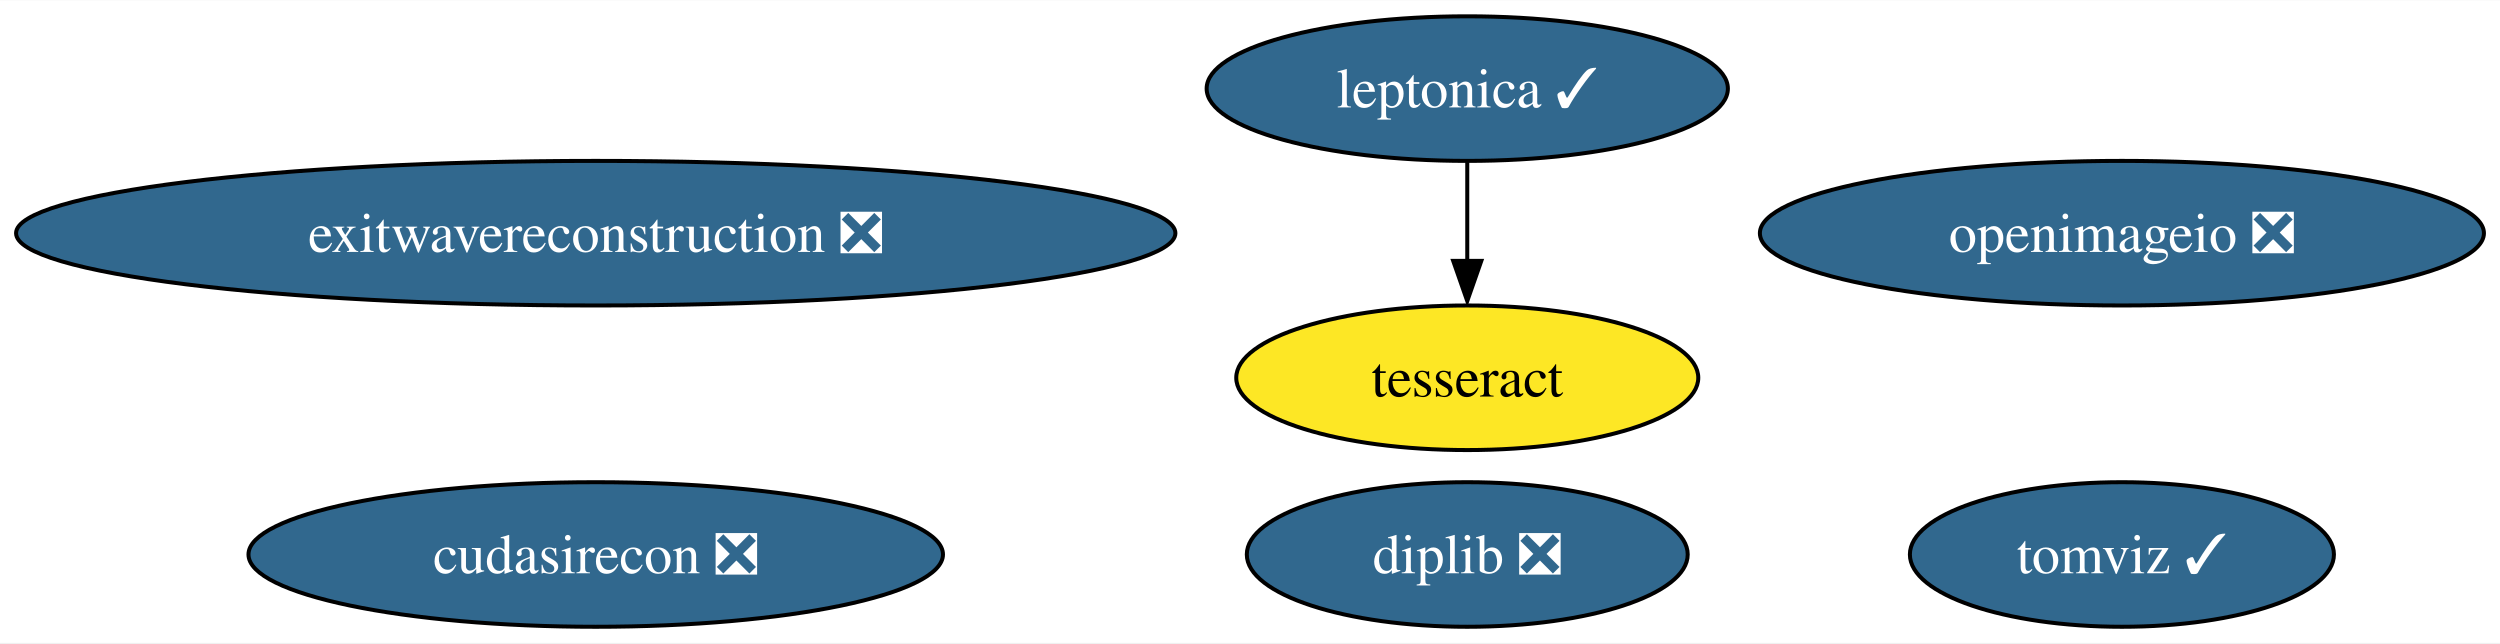
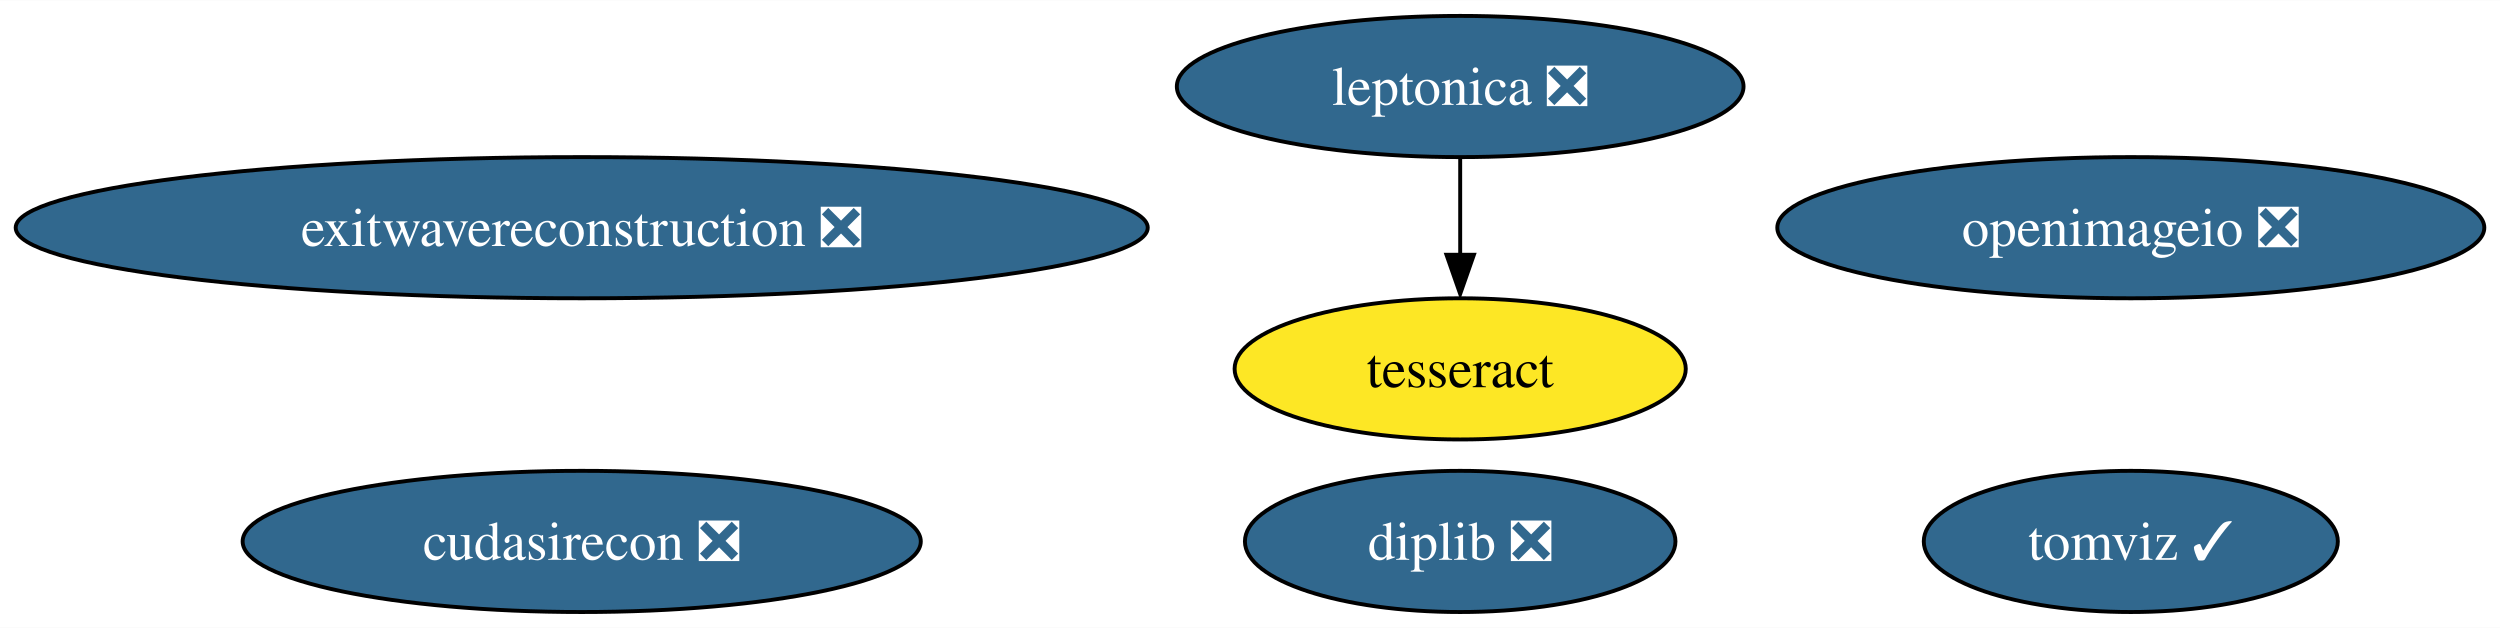
- <svg xmlns="http://www.w3.org/2000/svg" xmlns:xlink="http://www.w3.org/1999/xlink" width="622pt" height="160pt" viewBox="0.00 0.00 622.47 160.00">
+ <svg xmlns="http://www.w3.org/2000/svg" xmlns:xlink="http://www.w3.org/1999/xlink" width="637pt" height="160pt" viewBox="0.00 0.00 637.47 160.00">
  <g id="graph0" class="graph" transform="scale(1 1) rotate(0) translate(4 156)">
-     <polygon fill="white" stroke="none" points="-4,4 -4,-156 618.47,-156 618.47,4 -4,4" />
+     <polygon fill="white" stroke="none" points="-4,4 -4,-156 633.47,-156 633.47,4 -4,4" />
    <g id="node1" class="node">
      <g id="a_node1">
-         <a xlink:href="https://github.com/conda-forge/leptonica-feedstock/pull/40" xlink:title="leptonica ✓">
-           <ellipse fill="#31688e" stroke="black" cx="361.33" cy="-134" rx="64.89" ry="18" />
-           <text text-anchor="middle" x="361.33" y="-129.32" font-family="Times,serif" font-size="14.00" fill="white">leptonica ✓</text>
+         <a xlink:href="https://github.com/conda-forge/leptonica-feedstock/pull/40" xlink:title="leptonica ❎">
+           <ellipse fill="#31688e" stroke="black" cx="368.33" cy="-134" rx="72.25" ry="18" />
+           <text text-anchor="middle" x="368.33" y="-129.32" font-family="Times,serif" font-size="14.00" fill="white">leptonica ❎</text>
        </a>
      </g>
    </g>
    <g id="node2" class="node">
      <g id="a_node2">
        <a xlink:href="https://github.com/conda-forge/tesseract-feedstock" xlink:title="tesseract">
-           <ellipse fill="#fde725" stroke="black" cx="361.33" cy="-62" rx="57.52" ry="18" />
-           <text text-anchor="middle" x="361.33" y="-57.33" font-family="Times,serif" font-size="14.00">tesseract</text>
+           <ellipse fill="#fde725" stroke="black" cx="368.33" cy="-62" rx="57.52" ry="18" />
+           <text text-anchor="middle" x="368.33" y="-57.33" font-family="Times,serif" font-size="14.00">tesseract</text>
        </a>
      </g>
    </g>
    <g id="edge1" class="edge">
-       <path fill="none" stroke="black" d="M361.33,-115.7C361.33,-108.24 361.33,-99.32 361.33,-90.97" />
-       <polygon fill="black" stroke="black" points="364.83,-91.1 361.33,-81.1 357.83,-91.1 364.83,-91.1" />
+       <path fill="none" stroke="black" d="M368.33,-115.7C368.33,-108.24 368.33,-99.32 368.33,-90.97" />
+       <polygon fill="black" stroke="black" points="371.83,-91.1 368.33,-81.1 364.83,-91.1 371.83,-91.1" />
    </g>
    <g id="node3" class="node">
      <g id="a_node3">
        <a xlink:href="https://github.com/conda-forge/openimageio-feedstock/pull/72" xlink:title="openimageio ❎">
-           <ellipse fill="#31688e" stroke="black" cx="524.33" cy="-98" rx="90.14" ry="18" />
-           <text text-anchor="middle" x="524.33" y="-93.33" font-family="Times,serif" font-size="14.00" fill="white">openimageio ❎</text>
+           <ellipse fill="#31688e" stroke="black" cx="539.33" cy="-98" rx="90.14" ry="18" />
+           <text text-anchor="middle" x="539.33" y="-93.33" font-family="Times,serif" font-size="14.00" fill="white">openimageio ❎</text>
        </a>
      </g>
    </g>
    <g id="node4" class="node">
      <g id="a_node4">
        <a xlink:href="https://github.com/conda-forge/exitwavereconstruction-feedstock/pull/4" xlink:title="exitwavereconstruction ❎">
          <ellipse fill="#31688e" stroke="black" cx="144.33" cy="-98" rx="144.33" ry="18" />
          <text text-anchor="middle" x="144.33" y="-93.33" font-family="Times,serif" font-size="14.00" fill="white">exitwavereconstruction ❎</text>
        </a>
      </g>
    </g>
    <g id="node5" class="node">
      <g id="a_node5">
        <a xlink:href="https://github.com/conda-forge/tomviz-feedstock/pull/52" xlink:title="tomviz ✓">
-           <ellipse fill="#31688e" stroke="black" cx="524.33" cy="-18" rx="52.79" ry="18" />
-           <text text-anchor="middle" x="524.33" y="-13.32" font-family="Times,serif" font-size="14.00" fill="white">tomviz ✓</text>
+           <ellipse fill="#31688e" stroke="black" cx="539.33" cy="-18" rx="52.79" ry="18" />
+           <text text-anchor="middle" x="539.33" y="-13.32" font-family="Times,serif" font-size="14.00" fill="white">tomviz ✓</text>
        </a>
      </g>
    </g>
    <g id="node6" class="node">
      <g id="a_node6">
        <a xlink:href="https://github.com/conda-forge/cudasirecon-feedstock/pull/18" xlink:title="cudasirecon ❎">
          <ellipse fill="#31688e" stroke="black" cx="144.33" cy="-18" rx="86.46" ry="18" />
          <text text-anchor="middle" x="144.33" y="-13.32" font-family="Times,serif" font-size="14.00" fill="white">cudasirecon ❎</text>
        </a>
      </g>
    </g>
    <g id="node7" class="node">
      <g id="a_node7">
        <a xlink:href="https://github.com/conda-forge/diplib-feedstock/pull/5" xlink:title="diplib ❎">
-           <ellipse fill="#31688e" stroke="black" cx="361.33" cy="-18" rx="54.89" ry="18" />
-           <text text-anchor="middle" x="361.33" y="-13.32" font-family="Times,serif" font-size="14.00" fill="white">diplib ❎</text>
+           <ellipse fill="#31688e" stroke="black" cx="368.33" cy="-18" rx="54.89" ry="18" />
+           <text text-anchor="middle" x="368.33" y="-13.32" font-family="Times,serif" font-size="14.00" fill="white">diplib ❎</text>
        </a>
      </g>
    </g>
  </g>
</svg>
